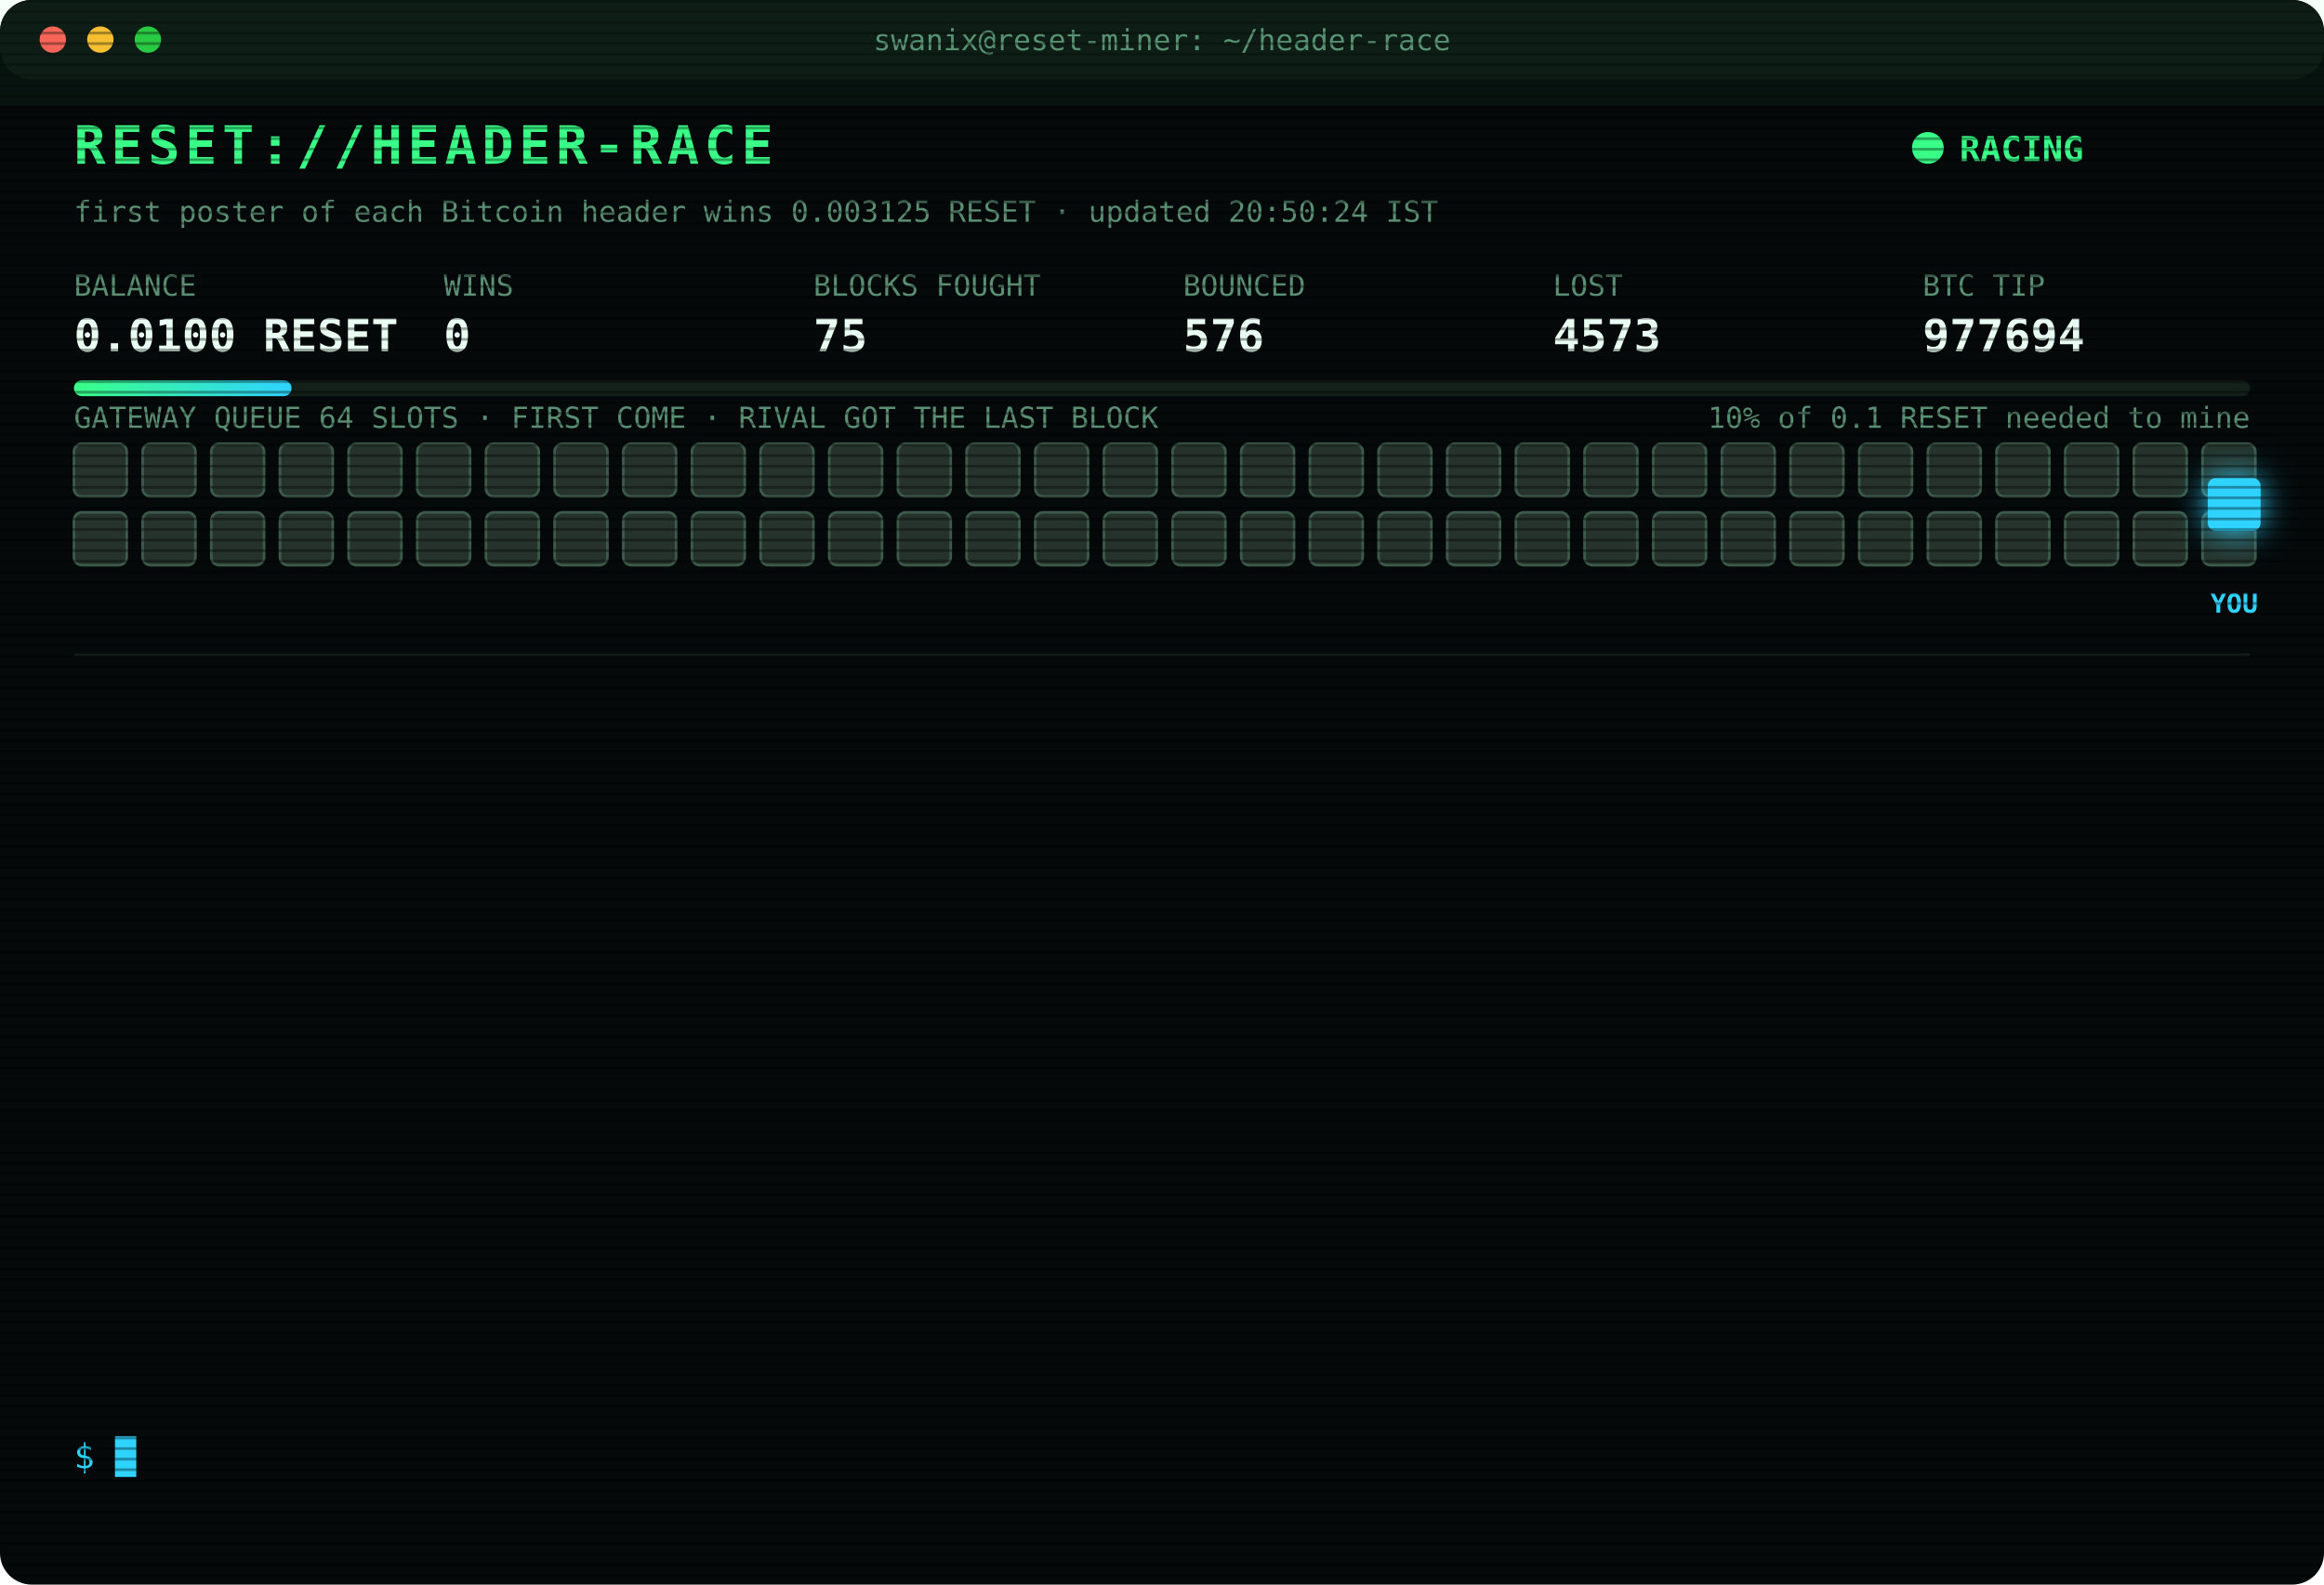
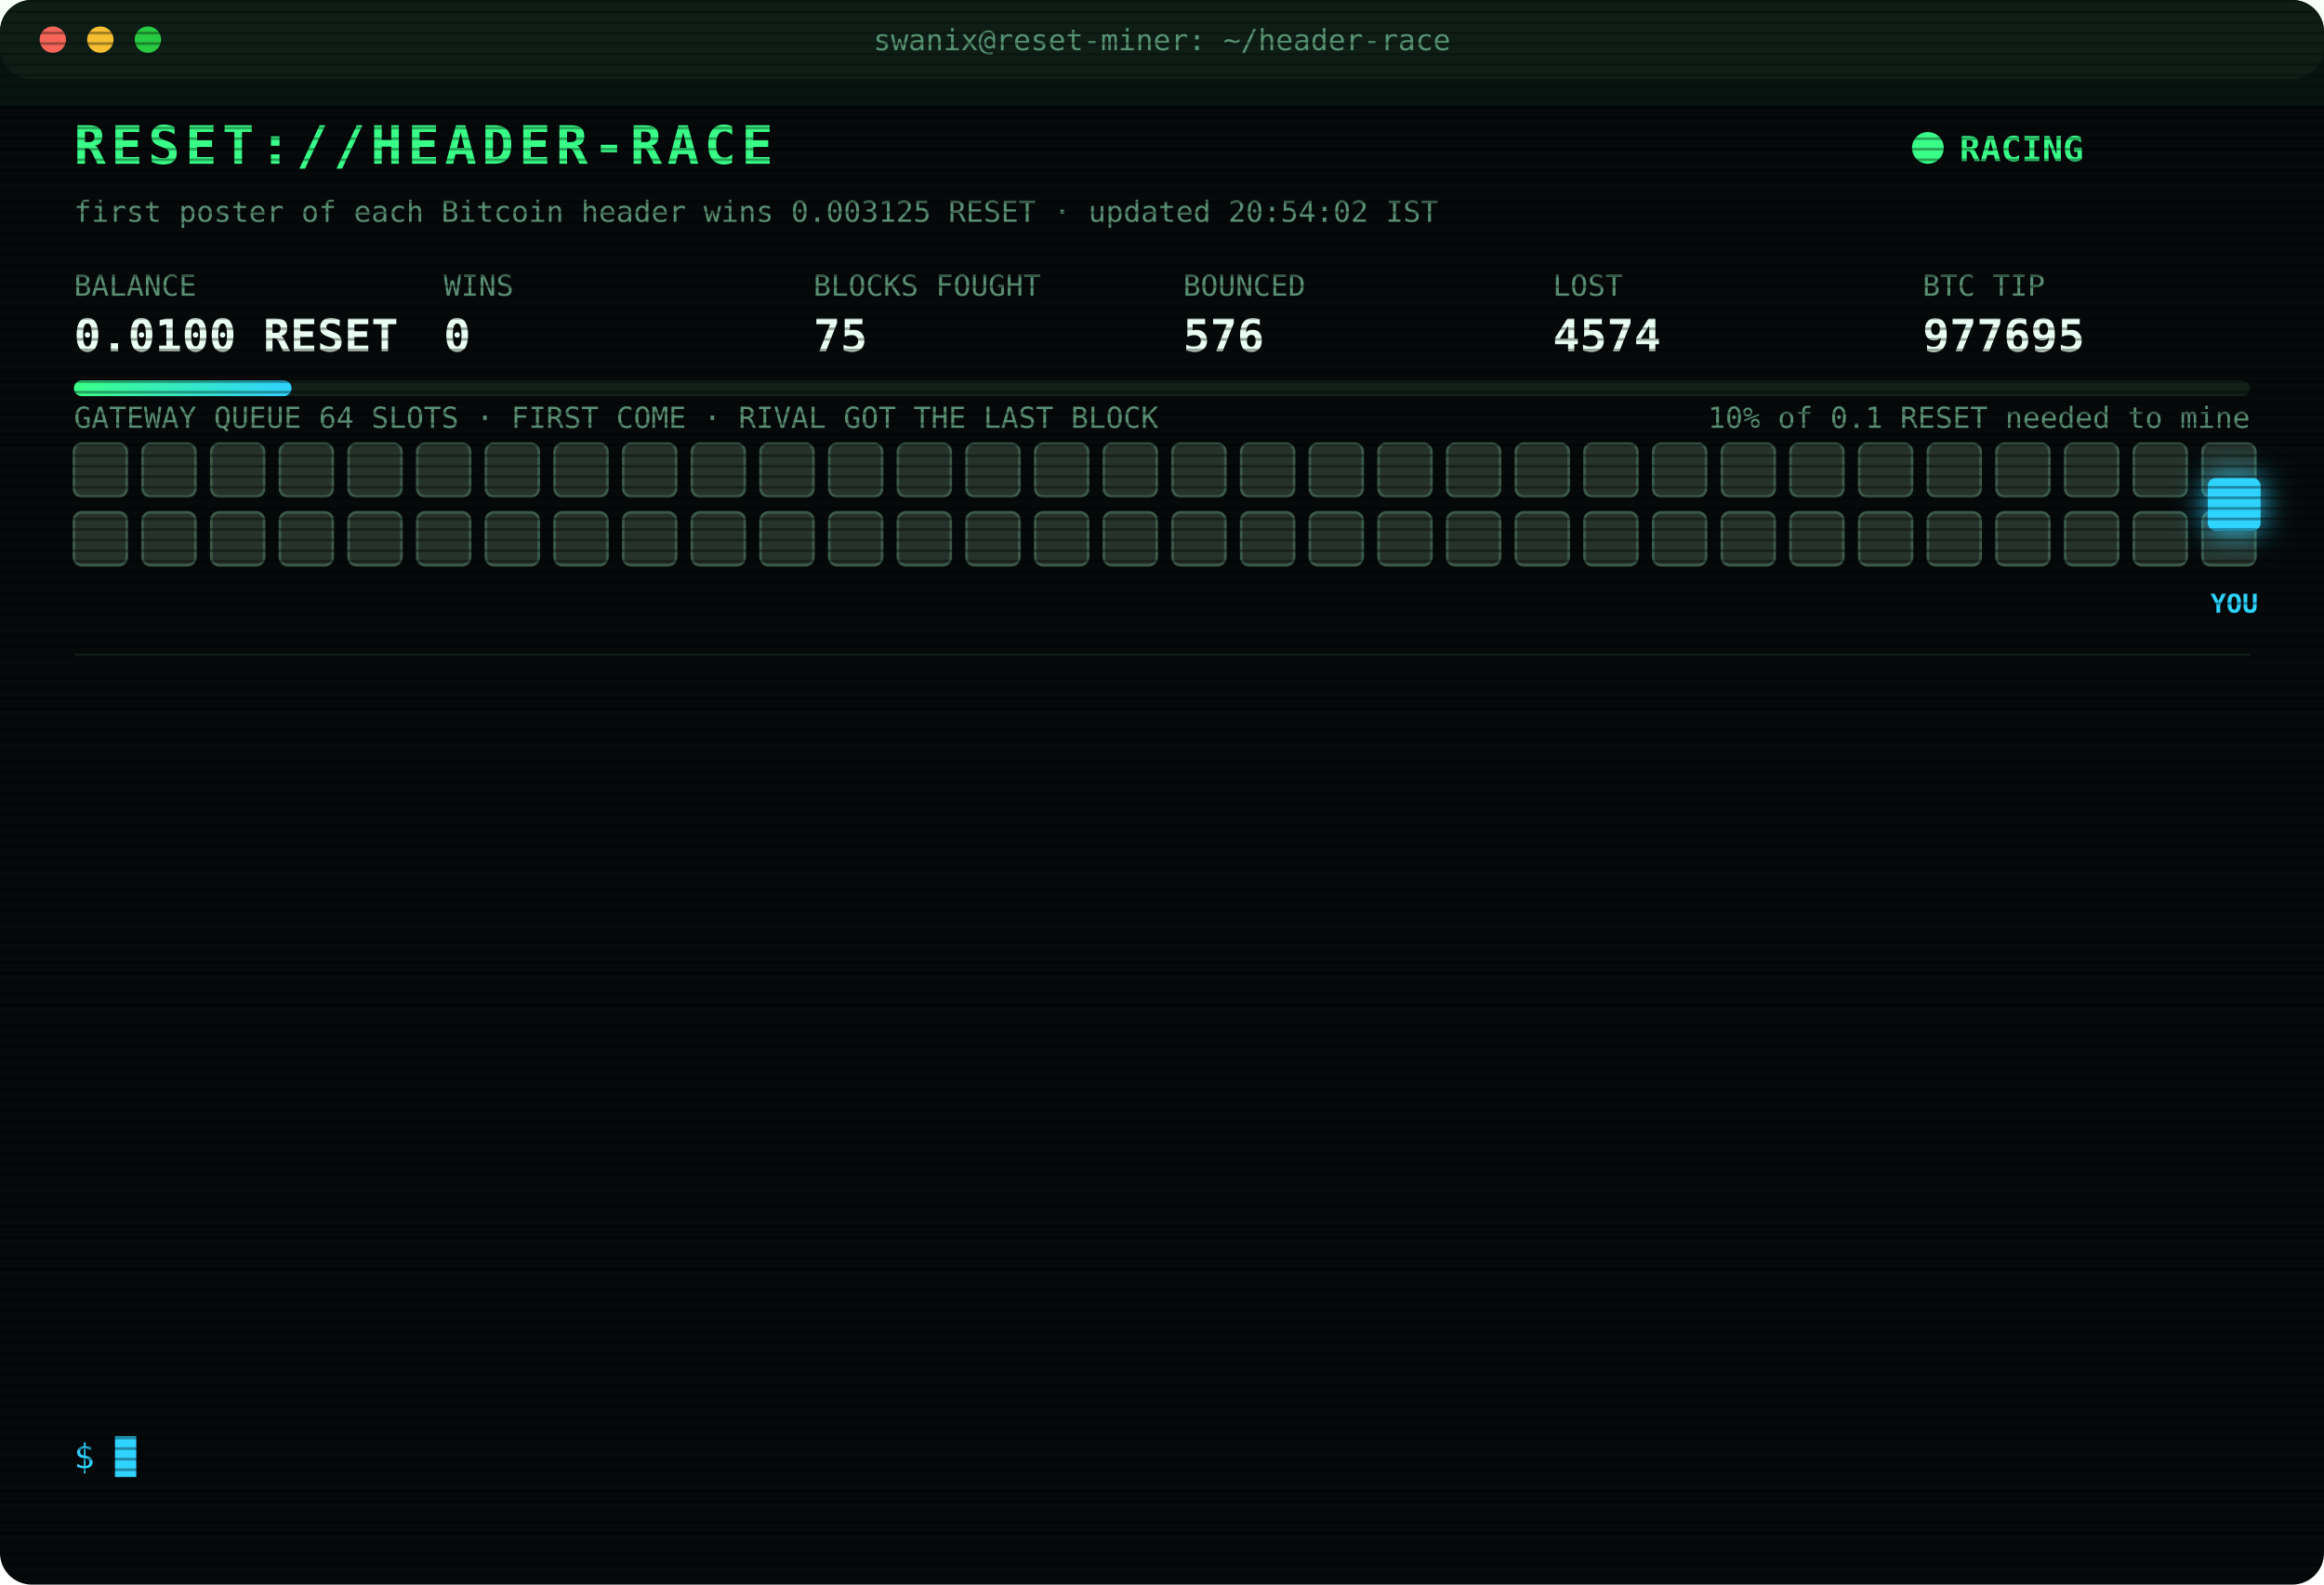
<svg xmlns="http://www.w3.org/2000/svg" width="880" height="600" viewBox="0 0 880 600" font-family="ui-monospace,SFMono-Regular,Menlo,Consolas,monospace">
  <style>
text{font-size:13px;fill:#7CFFB2}
.title{font-size:20px;font-weight:700;fill:#39FF88;letter-spacing:2px;animation:glitch 3s infinite steps(1)}
.sub{fill:#2fd3ff}.k{fill:#5a8f73;font-size:11px}.v{font-size:17px;font-weight:700;fill:#eafff3}
.ts{fill:#3f6b56}.boot{fill:#2fd3ff}.dim{fill:#5a8f73}.bad{fill:#ff4d6d}.warn{fill:#ffd23f}.mag{fill:#ff5cf0}.win{fill:#39FF88;font-weight:700}
.tag{font-size:10px;fill:#2fd3ff;font-weight:700}
.rival{fill:#26332c;stroke:#3c5a49;animation:jam 1.2s infinite alternate}
.idle{fill:#141c18;stroke:#22302a;animation:breathe 4s infinite}
.me{fill:#2fd3ff;filter:drop-shadow(0 0 6px #2fd3ff)}
.hover{animation:nudge 1.1s infinite ease-in-out}.bounce{animation:kick 1.4s infinite}
.ln{opacity:0;animation:in .4s forwards}
.cur{animation:blink 1s infinite steps(1)}
.scan{animation:scan 6s infinite linear}
.led{animation:blink 1.4s infinite}
@keyframes in{from{opacity:0;transform:translateX(-6px)}to{opacity:1;transform:none}}
@keyframes blink{50%{opacity:0}}
@keyframes jam{to{fill:#33463b}}
@keyframes breathe{50%{opacity:.4}}
@keyframes nudge{50%{transform:translateX(-10px)}}
@keyframes kick{0%,100%{transform:none}30%{transform:translateX(-14px)}55%{transform:translateX(10px) translateY(-6px)}}
@keyframes glitch{0%,92%{transform:none}93%{transform:translateX(2px);fill:#ff4d6d}95%{transform:translateX(-2px);fill:#2fd3ff}97%{transform:none}}
@keyframes scan{from{transform:translateY(-40px)}to{transform:translateY(600px)}}
</style>
  <defs>
    <pattern id="sl" width="4" height="4" patternUnits="userSpaceOnUse">
      <rect width="4" height="1" fill="#000" opacity=".35" />
    </pattern>
    <linearGradient id="bar">
      <stop offset="0" stop-color="#39FF88" />
      <stop offset="1" stop-color="#2fd3ff" />
    </linearGradient>
  </defs>
  <rect width="880" height="600" rx="12" fill="#05090a" />
  <rect width="880" height="30" rx="12" fill="#0d1512" />
  <circle cx="20" cy="15" r="5" fill="#ff5f57" />
  <circle cx="38" cy="15" r="5" fill="#febc2e" />
  <circle cx="56" cy="15" r="5" fill="#28c840" />
  <text x="440" y="19" text-anchor="middle" class="k">swanix@reset-miner: ~/header-race</text>
  <text x="28" y="62" class="title">RESET://HEADER-RACE</text>
  <circle class="led" cx="730" cy="56" r="6" fill="#39FF88" />
  <text x="742" y="61" class="win">RACING</text>
-   <text x="28" y="84" class="k">first poster of each Bitcoin header wins 0.003125 RESET · updated 20:50:24 IST</text>
+   <text x="28" y="84" class="k">first poster of each Bitcoin header wins 0.003125 RESET · updated 20:54:02 IST</text>
  <text x="28" y="112" class="k">BALANCE</text>
  <text x="28" y="133" class="v">0.0100 RESET</text>
  <text x="168" y="112" class="k">WINS</text>
  <text x="168" y="133" class="v">0</text>
  <text x="308" y="112" class="k">BLOCKS FOUGHT</text>
  <text x="308" y="133" class="v">75</text>
  <text x="448" y="112" class="k">BOUNCED</text>
  <text x="448" y="133" class="v">576</text>
  <text x="588" y="112" class="k">LOST</text>
-   <text x="588" y="133" class="v">4573</text>
+   <text x="588" y="133" class="v">4574</text>
  <text x="728" y="112" class="k">BTC TIP</text>
-   <text x="728" y="133" class="v">977694</text>
+   <text x="728" y="133" class="v">977695</text>
  <rect x="28" y="144" width="824" height="6" rx="3" fill="#13201a" />
  <rect x="28" y="144" width="82.4" height="6" rx="3" fill="url(#bar)" />
  <text x="852" y="162" text-anchor="end" class="k">10% of 0.1 RESET needed to mine</text>
  <text x="28" y="162" class="k">GATEWAY QUEUE 64 SLOTS · FIRST COME · RIVAL GOT THE LAST BLOCK</text>
  <rect class="rival" x="28" y="168" width="20" height="20" rx="3" style="animation-delay:0.00s" />
  <rect class="rival" x="54" y="168" width="20" height="20" rx="3" style="animation-delay:0.05s" />
  <rect class="rival" x="80" y="168" width="20" height="20" rx="3" style="animation-delay:0.10s" />
  <rect class="rival" x="106" y="168" width="20" height="20" rx="3" style="animation-delay:0.15s" />
  <rect class="rival" x="132" y="168" width="20" height="20" rx="3" style="animation-delay:0.20s" />
  <rect class="rival" x="158" y="168" width="20" height="20" rx="3" style="animation-delay:0.25s" />
  <rect class="rival" x="184" y="168" width="20" height="20" rx="3" style="animation-delay:0.30s" />
  <rect class="rival" x="210" y="168" width="20" height="20" rx="3" style="animation-delay:0.35s" />
  <rect class="rival" x="236" y="168" width="20" height="20" rx="3" style="animation-delay:0.40s" />
  <rect class="rival" x="262" y="168" width="20" height="20" rx="3" style="animation-delay:0.45s" />
  <rect class="rival" x="288" y="168" width="20" height="20" rx="3" style="animation-delay:0.50s" />
  <rect class="rival" x="314" y="168" width="20" height="20" rx="3" style="animation-delay:0.55s" />
  <rect class="rival" x="340" y="168" width="20" height="20" rx="3" style="animation-delay:0.60s" />
  <rect class="rival" x="366" y="168" width="20" height="20" rx="3" style="animation-delay:0.65s" />
  <rect class="rival" x="392" y="168" width="20" height="20" rx="3" style="animation-delay:0.70s" />
  <rect class="rival" x="418" y="168" width="20" height="20" rx="3" style="animation-delay:0.75s" />
  <rect class="rival" x="444" y="168" width="20" height="20" rx="3" style="animation-delay:0.80s" />
  <rect class="rival" x="470" y="168" width="20" height="20" rx="3" style="animation-delay:0.85s" />
  <rect class="rival" x="496" y="168" width="20" height="20" rx="3" style="animation-delay:0.90s" />
  <rect class="rival" x="522" y="168" width="20" height="20" rx="3" style="animation-delay:0.95s" />
  <rect class="rival" x="548" y="168" width="20" height="20" rx="3" style="animation-delay:1.00s" />
  <rect class="rival" x="574" y="168" width="20" height="20" rx="3" style="animation-delay:1.05s" />
  <rect class="rival" x="600" y="168" width="20" height="20" rx="3" style="animation-delay:1.10s" />
  <rect class="rival" x="626" y="168" width="20" height="20" rx="3" style="animation-delay:1.15s" />
  <rect class="rival" x="652" y="168" width="20" height="20" rx="3" style="animation-delay:1.20s" />
  <rect class="rival" x="678" y="168" width="20" height="20" rx="3" style="animation-delay:1.25s" />
  <rect class="rival" x="704" y="168" width="20" height="20" rx="3" style="animation-delay:1.30s" />
  <rect class="rival" x="730" y="168" width="20" height="20" rx="3" style="animation-delay:1.35s" />
  <rect class="rival" x="756" y="168" width="20" height="20" rx="3" style="animation-delay:1.40s" />
  <rect class="rival" x="782" y="168" width="20" height="20" rx="3" style="animation-delay:1.45s" />
  <rect class="rival" x="808" y="168" width="20" height="20" rx="3" style="animation-delay:1.50s" />
  <rect class="rival" x="834" y="168" width="20" height="20" rx="3" style="animation-delay:1.55s" />
  <rect class="rival" x="28" y="194" width="20" height="20" rx="3" style="animation-delay:1.60s" />
  <rect class="rival" x="54" y="194" width="20" height="20" rx="3" style="animation-delay:1.65s" />
  <rect class="rival" x="80" y="194" width="20" height="20" rx="3" style="animation-delay:1.70s" />
  <rect class="rival" x="106" y="194" width="20" height="20" rx="3" style="animation-delay:1.75s" />
  <rect class="rival" x="132" y="194" width="20" height="20" rx="3" style="animation-delay:1.80s" />
  <rect class="rival" x="158" y="194" width="20" height="20" rx="3" style="animation-delay:1.85s" />
  <rect class="rival" x="184" y="194" width="20" height="20" rx="3" style="animation-delay:1.90s" />
  <rect class="rival" x="210" y="194" width="20" height="20" rx="3" style="animation-delay:1.95s" />
  <rect class="rival" x="236" y="194" width="20" height="20" rx="3" style="animation-delay:2.00s" />
  <rect class="rival" x="262" y="194" width="20" height="20" rx="3" style="animation-delay:2.05s" />
  <rect class="rival" x="288" y="194" width="20" height="20" rx="3" style="animation-delay:2.10s" />
  <rect class="rival" x="314" y="194" width="20" height="20" rx="3" style="animation-delay:2.15s" />
  <rect class="rival" x="340" y="194" width="20" height="20" rx="3" style="animation-delay:2.20s" />
  <rect class="rival" x="366" y="194" width="20" height="20" rx="3" style="animation-delay:2.25s" />
  <rect class="rival" x="392" y="194" width="20" height="20" rx="3" style="animation-delay:2.30s" />
  <rect class="rival" x="418" y="194" width="20" height="20" rx="3" style="animation-delay:2.35s" />
  <rect class="rival" x="444" y="194" width="20" height="20" rx="3" style="animation-delay:2.40s" />
  <rect class="rival" x="470" y="194" width="20" height="20" rx="3" style="animation-delay:2.45s" />
  <rect class="rival" x="496" y="194" width="20" height="20" rx="3" style="animation-delay:2.50s" />
  <rect class="rival" x="522" y="194" width="20" height="20" rx="3" style="animation-delay:2.55s" />
  <rect class="rival" x="548" y="194" width="20" height="20" rx="3" style="animation-delay:2.60s" />
  <rect class="rival" x="574" y="194" width="20" height="20" rx="3" style="animation-delay:2.65s" />
  <rect class="rival" x="600" y="194" width="20" height="20" rx="3" style="animation-delay:2.70s" />
  <rect class="rival" x="626" y="194" width="20" height="20" rx="3" style="animation-delay:2.75s" />
  <rect class="rival" x="652" y="194" width="20" height="20" rx="3" style="animation-delay:2.80s" />
  <rect class="rival" x="678" y="194" width="20" height="20" rx="3" style="animation-delay:2.85s" />
  <rect class="rival" x="704" y="194" width="20" height="20" rx="3" style="animation-delay:2.90s" />
  <rect class="rival" x="730" y="194" width="20" height="20" rx="3" style="animation-delay:2.95s" />
  <rect class="rival" x="756" y="194" width="20" height="20" rx="3" style="animation-delay:3.00s" />
  <rect class="rival" x="782" y="194" width="20" height="20" rx="3" style="animation-delay:3.05s" />
  <rect class="rival" x="808" y="194" width="20" height="20" rx="3" style="animation-delay:3.10s" />
  <rect class="rival" x="834" y="194" width="20" height="20" rx="3" style="animation-delay:3.15s" />
  <g class="hover">
    <rect class="me" x="836" y="181" width="20" height="20" rx="3" />
    <text class="tag" x="846" y="232" text-anchor="middle">YOU</text>
  </g>
  <line x1="28" x2="852" y1="248" y2="248" stroke="#13201a" />
  <g class="ln" style="animation-delay:0.40s">
-     <text x="28" y="270" class="ts">19:06:31</text>
-     <text x="104" y="270" class="bad">[LOST] #977682 taken by a rival miner</text>
+     <text x="28" y="270" class="ts">19:17:56</text>
+     <text x="104" y="270" class="bad">[LOST] #977683 taken by a rival miner</text>
  </g>
  <g class="ln" style="animation-delay:0.65s">
-     <text x="28" y="292" class="ts">19:17:56</text>
-     <text x="104" y="292" class="bad">[LOST] #977683 taken by a rival miner</text>
+     <text x="28" y="292" class="ts">19:27:35</text>
+     <text x="104" y="292" class="bad">[LOST] #977684 taken by a rival miner</text>
  </g>
  <g class="ln" style="animation-delay:0.90s">
-     <text x="28" y="314" class="ts">19:27:35</text>
-     <text x="104" y="314" class="bad">[LOST] #977684 taken by a rival miner</text>
+     <text x="28" y="314" class="ts">19:30:05</text>
+     <text x="104" y="314" class="bad">[LOST] #977685 taken by a rival miner</text>
  </g>
  <g class="ln" style="animation-delay:1.15s">
-     <text x="28" y="336" class="ts">19:30:05</text>
-     <text x="104" y="336" class="bad">[LOST] #977685 taken by a rival miner</text>
+     <text x="28" y="336" class="ts">19:31:38</text>
+     <text x="104" y="336" class="bad">[LOST] #977686 taken by a rival miner</text>
  </g>
  <g class="ln" style="animation-delay:1.40s">
-     <text x="28" y="358" class="ts">19:31:38</text>
-     <text x="104" y="358" class="bad">[LOST] #977686 taken by a rival miner</text>
+     <text x="28" y="358" class="ts">19:38:51</text>
+     <text x="104" y="358" class="bad">[LOST] #977687 taken by a rival miner</text>
  </g>
  <g class="ln" style="animation-delay:1.65s">
-     <text x="28" y="380" class="ts">19:38:51</text>
-     <text x="104" y="380" class="bad">[LOST] #977687 taken by a rival miner</text>
+     <text x="28" y="380" class="ts">19:56:05</text>
+     <text x="104" y="380" class="bad">[LOST] #977688 taken by a rival miner</text>
  </g>
  <g class="ln" style="animation-delay:1.90s">
-     <text x="28" y="402" class="ts">19:56:05</text>
-     <text x="104" y="402" class="bad">[LOST] #977688 taken by a rival miner</text>
+     <text x="28" y="402" class="ts">20:09:08</text>
+     <text x="104" y="402" class="bad">[LOST] #977689 taken by a rival miner</text>
  </g>
  <g class="ln" style="animation-delay:2.15s">
-     <text x="28" y="424" class="ts">20:09:08</text>
-     <text x="104" y="424" class="bad">[LOST] #977689 taken by a rival miner</text>
+     <text x="28" y="424" class="ts">20:20:59</text>
+     <text x="104" y="424" class="bad">[LOST] #977690 taken by a rival miner</text>
  </g>
  <g class="ln" style="animation-delay:2.40s">
-     <text x="28" y="446" class="ts">20:20:59</text>
-     <text x="104" y="446" class="bad">[LOST] #977690 taken by a rival miner</text>
+     <text x="28" y="446" class="ts">20:25:11</text>
+     <text x="104" y="446" class="bad">[LOST] #977691 taken by a rival miner</text>
  </g>
  <g class="ln" style="animation-delay:2.65s">
-     <text x="28" y="468" class="ts">20:25:11</text>
-     <text x="104" y="468" class="bad">[LOST] #977691 taken by a rival miner</text>
+     <text x="28" y="468" class="ts">20:31:10</text>
+     <text x="104" y="468" class="bad">[LOST] #977692 taken by a rival miner</text>
  </g>
  <g class="ln" style="animation-delay:2.90s">
-     <text x="28" y="490" class="ts">20:31:10</text>
-     <text x="104" y="490" class="bad">[LOST] #977692 taken by a rival miner</text>
+     <text x="28" y="490" class="ts">20:41:45</text>
+     <text x="104" y="490" class="bad">[LOST] #977693 taken by a rival miner</text>
  </g>
  <g class="ln" style="animation-delay:3.15s">
-     <text x="28" y="512" class="ts">20:41:45</text>
-     <text x="104" y="512" class="bad">[LOST] #977693 taken by a rival miner</text>
+     <text x="28" y="512" class="ts">20:50:24</text>
+     <text x="104" y="512" class="bad">[LOST] #977694 taken by a rival miner</text>
  </g>
  <g class="ln" style="animation-delay:3.40s">
-     <text x="28" y="534" class="ts">20:50:24</text>
-     <text x="104" y="534" class="bad">[LOST] #977694 taken by a rival miner</text>
+     <text x="28" y="534" class="ts">20:54:02</text>
+     <text x="104" y="534" class="bad">[LOST] #977695 taken by a rival miner</text>
  </g>
  <text x="28" y="556" class="sub">$ <tspan class="cur">█</tspan>
  </text>
  <rect width="880" height="600" rx="12" fill="url(#sl)" pointer-events="none" />
  <rect class="scan" width="880" height="40" fill="#39FF88" opacity=".04" />
</svg>
